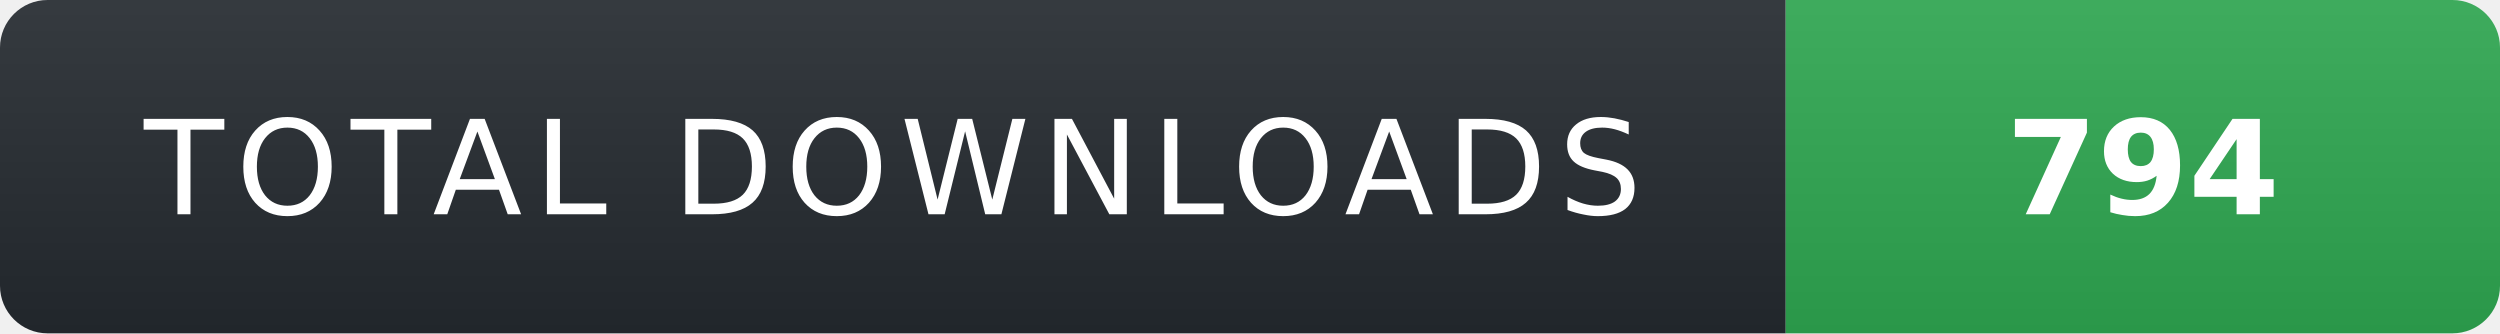
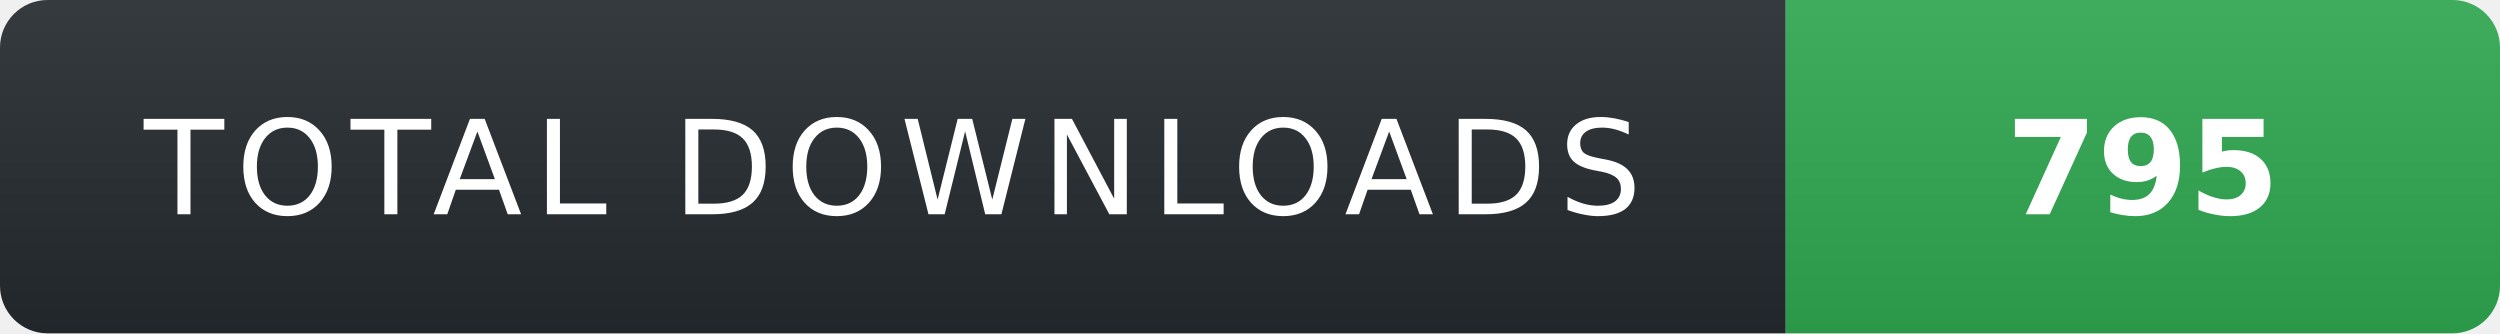
- <svg xmlns="http://www.w3.org/2000/svg" width="210" height="28" role="img" aria-label="TOTAL DOWNLOADS: 794">
+ <svg xmlns="http://www.w3.org/2000/svg" width="210" height="28" role="img" aria-label="TOTAL DOWNLOADS: 795">
  <linearGradient id="s" x2="0" y2="100%">
    <stop offset="0" stop-color="#fff" stop-opacity=".08" />
    <stop offset="1" stop-color="#000" stop-opacity=".08" />
  </linearGradient>
  <clipPath id="r">
    <rect width="210" height="28" rx="4" fill="#fff" />
  </clipPath>
  <g clip-path="url(#r)">
    <rect width="150" height="28" fill="#24292f" />
    <rect x="150" width="60" height="28" fill="#2ea44f" />
    <rect width="210" height="28" fill="url(#s)" />
  </g>
  <g fill="#fff" text-anchor="middle" font-family="Verdana,Geneva,DejaVu Sans,sans-serif" text-rendering="geometricPrecision" font-size="11">
    <text x="75" y="18" fill="#fff" letter-spacing="1">TOTAL DOWNLOADS</text>
-     <text x="180" y="18" fill="#fff" font-weight="700">794</text>
+     <text x="180" y="18" fill="#fff" font-weight="700">795</text>
  </g>
</svg>
